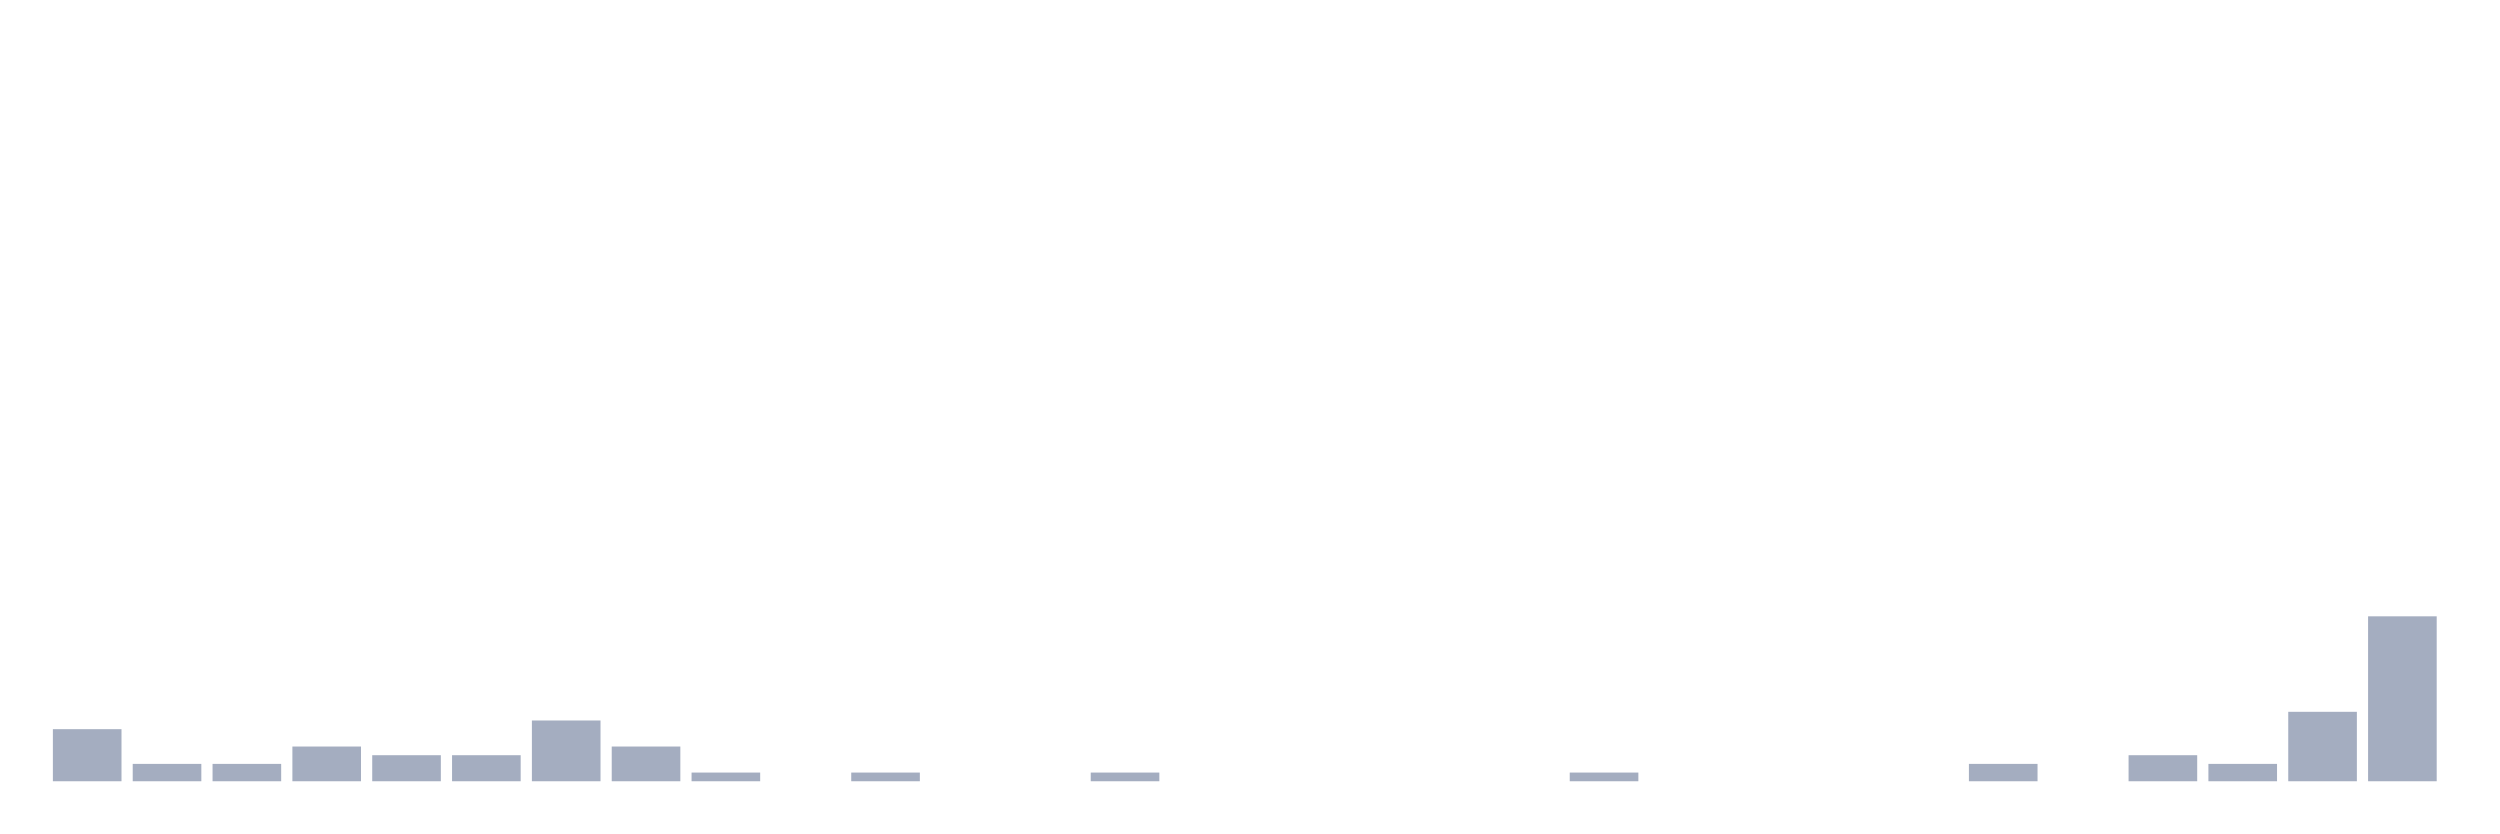
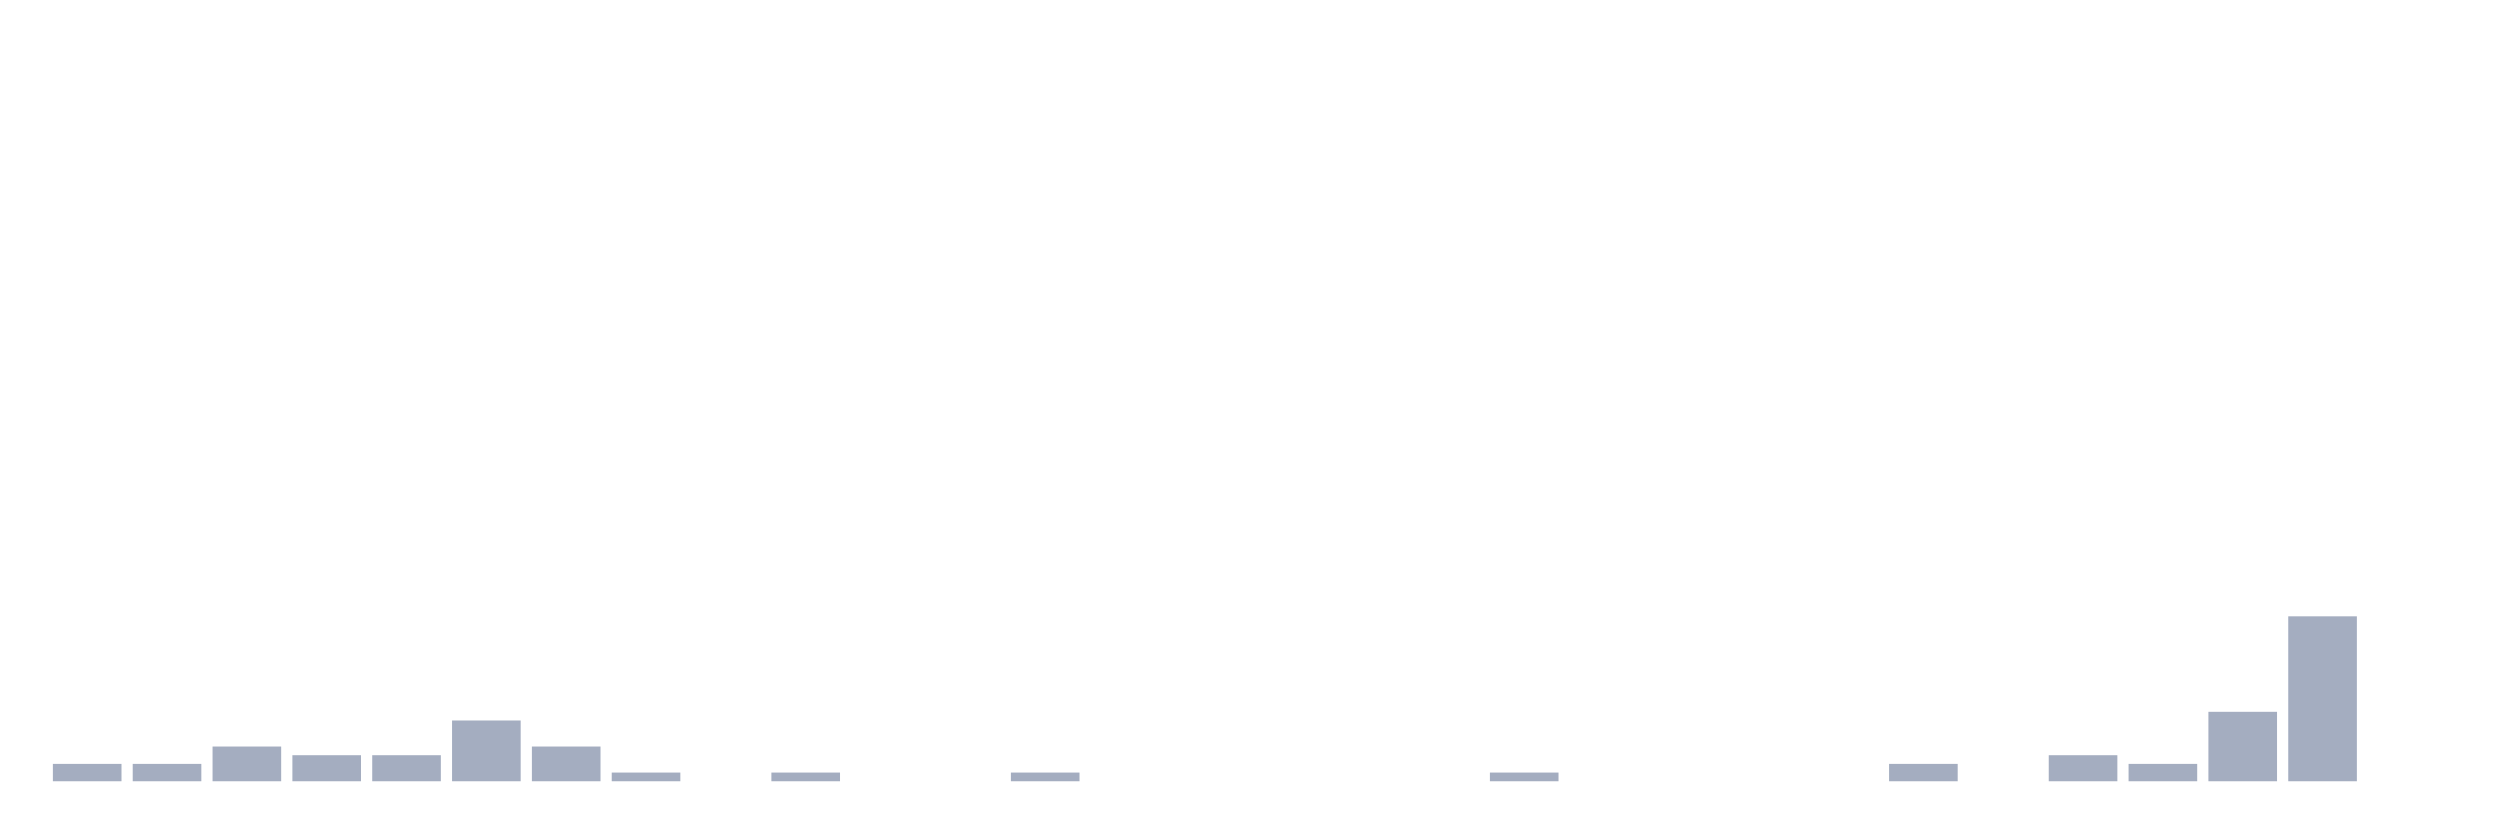
<svg xmlns="http://www.w3.org/2000/svg" viewBox="0 0 480 160">
  <g transform="translate(10,10)">
-     <rect class="bar" x="0.153" width="13.175" y="130" height="10" fill="rgb(164,173,192)" />
+     <rect class="bar" x="0.153" width="13.175" y="136.667" height="3.333" fill="rgb(164,173,192)" />
    <rect class="bar" x="15.482" width="13.175" y="136.667" height="3.333" fill="rgb(164,173,192)" />
-     <rect class="bar" x="30.81" width="13.175" y="136.667" height="3.333" fill="rgb(164,173,192)" />
-     <rect class="bar" x="46.138" width="13.175" y="133.333" height="6.667" fill="rgb(164,173,192)" />
+     <rect class="bar" x="30.81" width="13.175" y="133.333" height="6.667" fill="rgb(164,173,192)" />
+     <rect class="bar" x="46.138" width="13.175" y="135" height="5" fill="rgb(164,173,192)" />
    <rect class="bar" x="61.466" width="13.175" y="135" height="5" fill="rgb(164,173,192)" />
-     <rect class="bar" x="76.794" width="13.175" y="135" height="5" fill="rgb(164,173,192)" />
-     <rect class="bar" x="92.123" width="13.175" y="128.333" height="11.667" fill="rgb(164,173,192)" />
-     <rect class="bar" x="107.451" width="13.175" y="133.333" height="6.667" fill="rgb(164,173,192)" />
-     <rect class="bar" x="122.779" width="13.175" y="138.333" height="1.667" fill="rgb(164,173,192)" />
-     <rect class="bar" x="138.107" width="13.175" y="140" height="0" fill="rgb(164,173,192)" />
-     <rect class="bar" x="153.436" width="13.175" y="138.333" height="1.667" fill="rgb(164,173,192)" />
+     <rect class="bar" x="76.794" width="13.175" y="128.333" height="11.667" fill="rgb(164,173,192)" />
+     <rect class="bar" x="92.123" width="13.175" y="133.333" height="6.667" fill="rgb(164,173,192)" />
+     <rect class="bar" x="107.451" width="13.175" y="138.333" height="1.667" fill="rgb(164,173,192)" />
+     <rect class="bar" x="122.779" width="13.175" y="140" height="0" fill="rgb(164,173,192)" />
+     <rect class="bar" x="138.107" width="13.175" y="138.333" height="1.667" fill="rgb(164,173,192)" />
+     <rect class="bar" x="153.436" width="13.175" y="140" height="0" fill="rgb(164,173,192)" />
    <rect class="bar" x="168.764" width="13.175" y="140" height="0" fill="rgb(164,173,192)" />
-     <rect class="bar" x="184.092" width="13.175" y="140" height="0" fill="rgb(164,173,192)" />
-     <rect class="bar" x="199.42" width="13.175" y="138.333" height="1.667" fill="rgb(164,173,192)" />
+     <rect class="bar" x="184.092" width="13.175" y="138.333" height="1.667" fill="rgb(164,173,192)" />
+     <rect class="bar" x="199.42" width="13.175" y="140" height="0" fill="rgb(164,173,192)" />
    <rect class="bar" x="214.748" width="13.175" y="140" height="0" fill="rgb(164,173,192)" />
    <rect class="bar" x="230.077" width="13.175" y="140" height="0" fill="rgb(164,173,192)" />
    <rect class="bar" x="245.405" width="13.175" y="140" height="0" fill="rgb(164,173,192)" />
    <rect class="bar" x="260.733" width="13.175" y="140" height="0" fill="rgb(164,173,192)" />
-     <rect class="bar" x="276.061" width="13.175" y="140" height="0" fill="rgb(164,173,192)" />
-     <rect class="bar" x="291.39" width="13.175" y="138.333" height="1.667" fill="rgb(164,173,192)" />
+     <rect class="bar" x="276.061" width="13.175" y="138.333" height="1.667" fill="rgb(164,173,192)" />
+     <rect class="bar" x="291.39" width="13.175" y="140" height="0" fill="rgb(164,173,192)" />
    <rect class="bar" x="306.718" width="13.175" y="140" height="0" fill="rgb(164,173,192)" />
    <rect class="bar" x="322.046" width="13.175" y="140" height="0" fill="rgb(164,173,192)" />
    <rect class="bar" x="337.374" width="13.175" y="140" height="0" fill="rgb(164,173,192)" />
-     <rect class="bar" x="352.702" width="13.175" y="140" height="0" fill="rgb(164,173,192)" />
-     <rect class="bar" x="368.031" width="13.175" y="136.667" height="3.333" fill="rgb(164,173,192)" />
-     <rect class="bar" x="383.359" width="13.175" y="140" height="0" fill="rgb(164,173,192)" />
-     <rect class="bar" x="398.687" width="13.175" y="135" height="5" fill="rgb(164,173,192)" />
-     <rect class="bar" x="414.015" width="13.175" y="136.667" height="3.333" fill="rgb(164,173,192)" />
-     <rect class="bar" x="429.344" width="13.175" y="126.667" height="13.333" fill="rgb(164,173,192)" />
-     <rect class="bar" x="444.672" width="13.175" y="108.333" height="31.667" fill="rgb(164,173,192)" />
+     <rect class="bar" x="352.702" width="13.175" y="136.667" height="3.333" fill="rgb(164,173,192)" />
+     <rect class="bar" x="368.031" width="13.175" y="140" height="0" fill="rgb(164,173,192)" />
+     <rect class="bar" x="383.359" width="13.175" y="135" height="5" fill="rgb(164,173,192)" />
+     <rect class="bar" x="398.687" width="13.175" y="136.667" height="3.333" fill="rgb(164,173,192)" />
+     <rect class="bar" x="414.015" width="13.175" y="126.667" height="13.333" fill="rgb(164,173,192)" />
+     <rect class="bar" x="429.344" width="13.175" y="108.333" height="31.667" fill="rgb(164,173,192)" />
+     <rect class="bar" x="444.672" width="13.175" y="140" height="0" fill="rgb(164,173,192)" />
  </g>
</svg>
